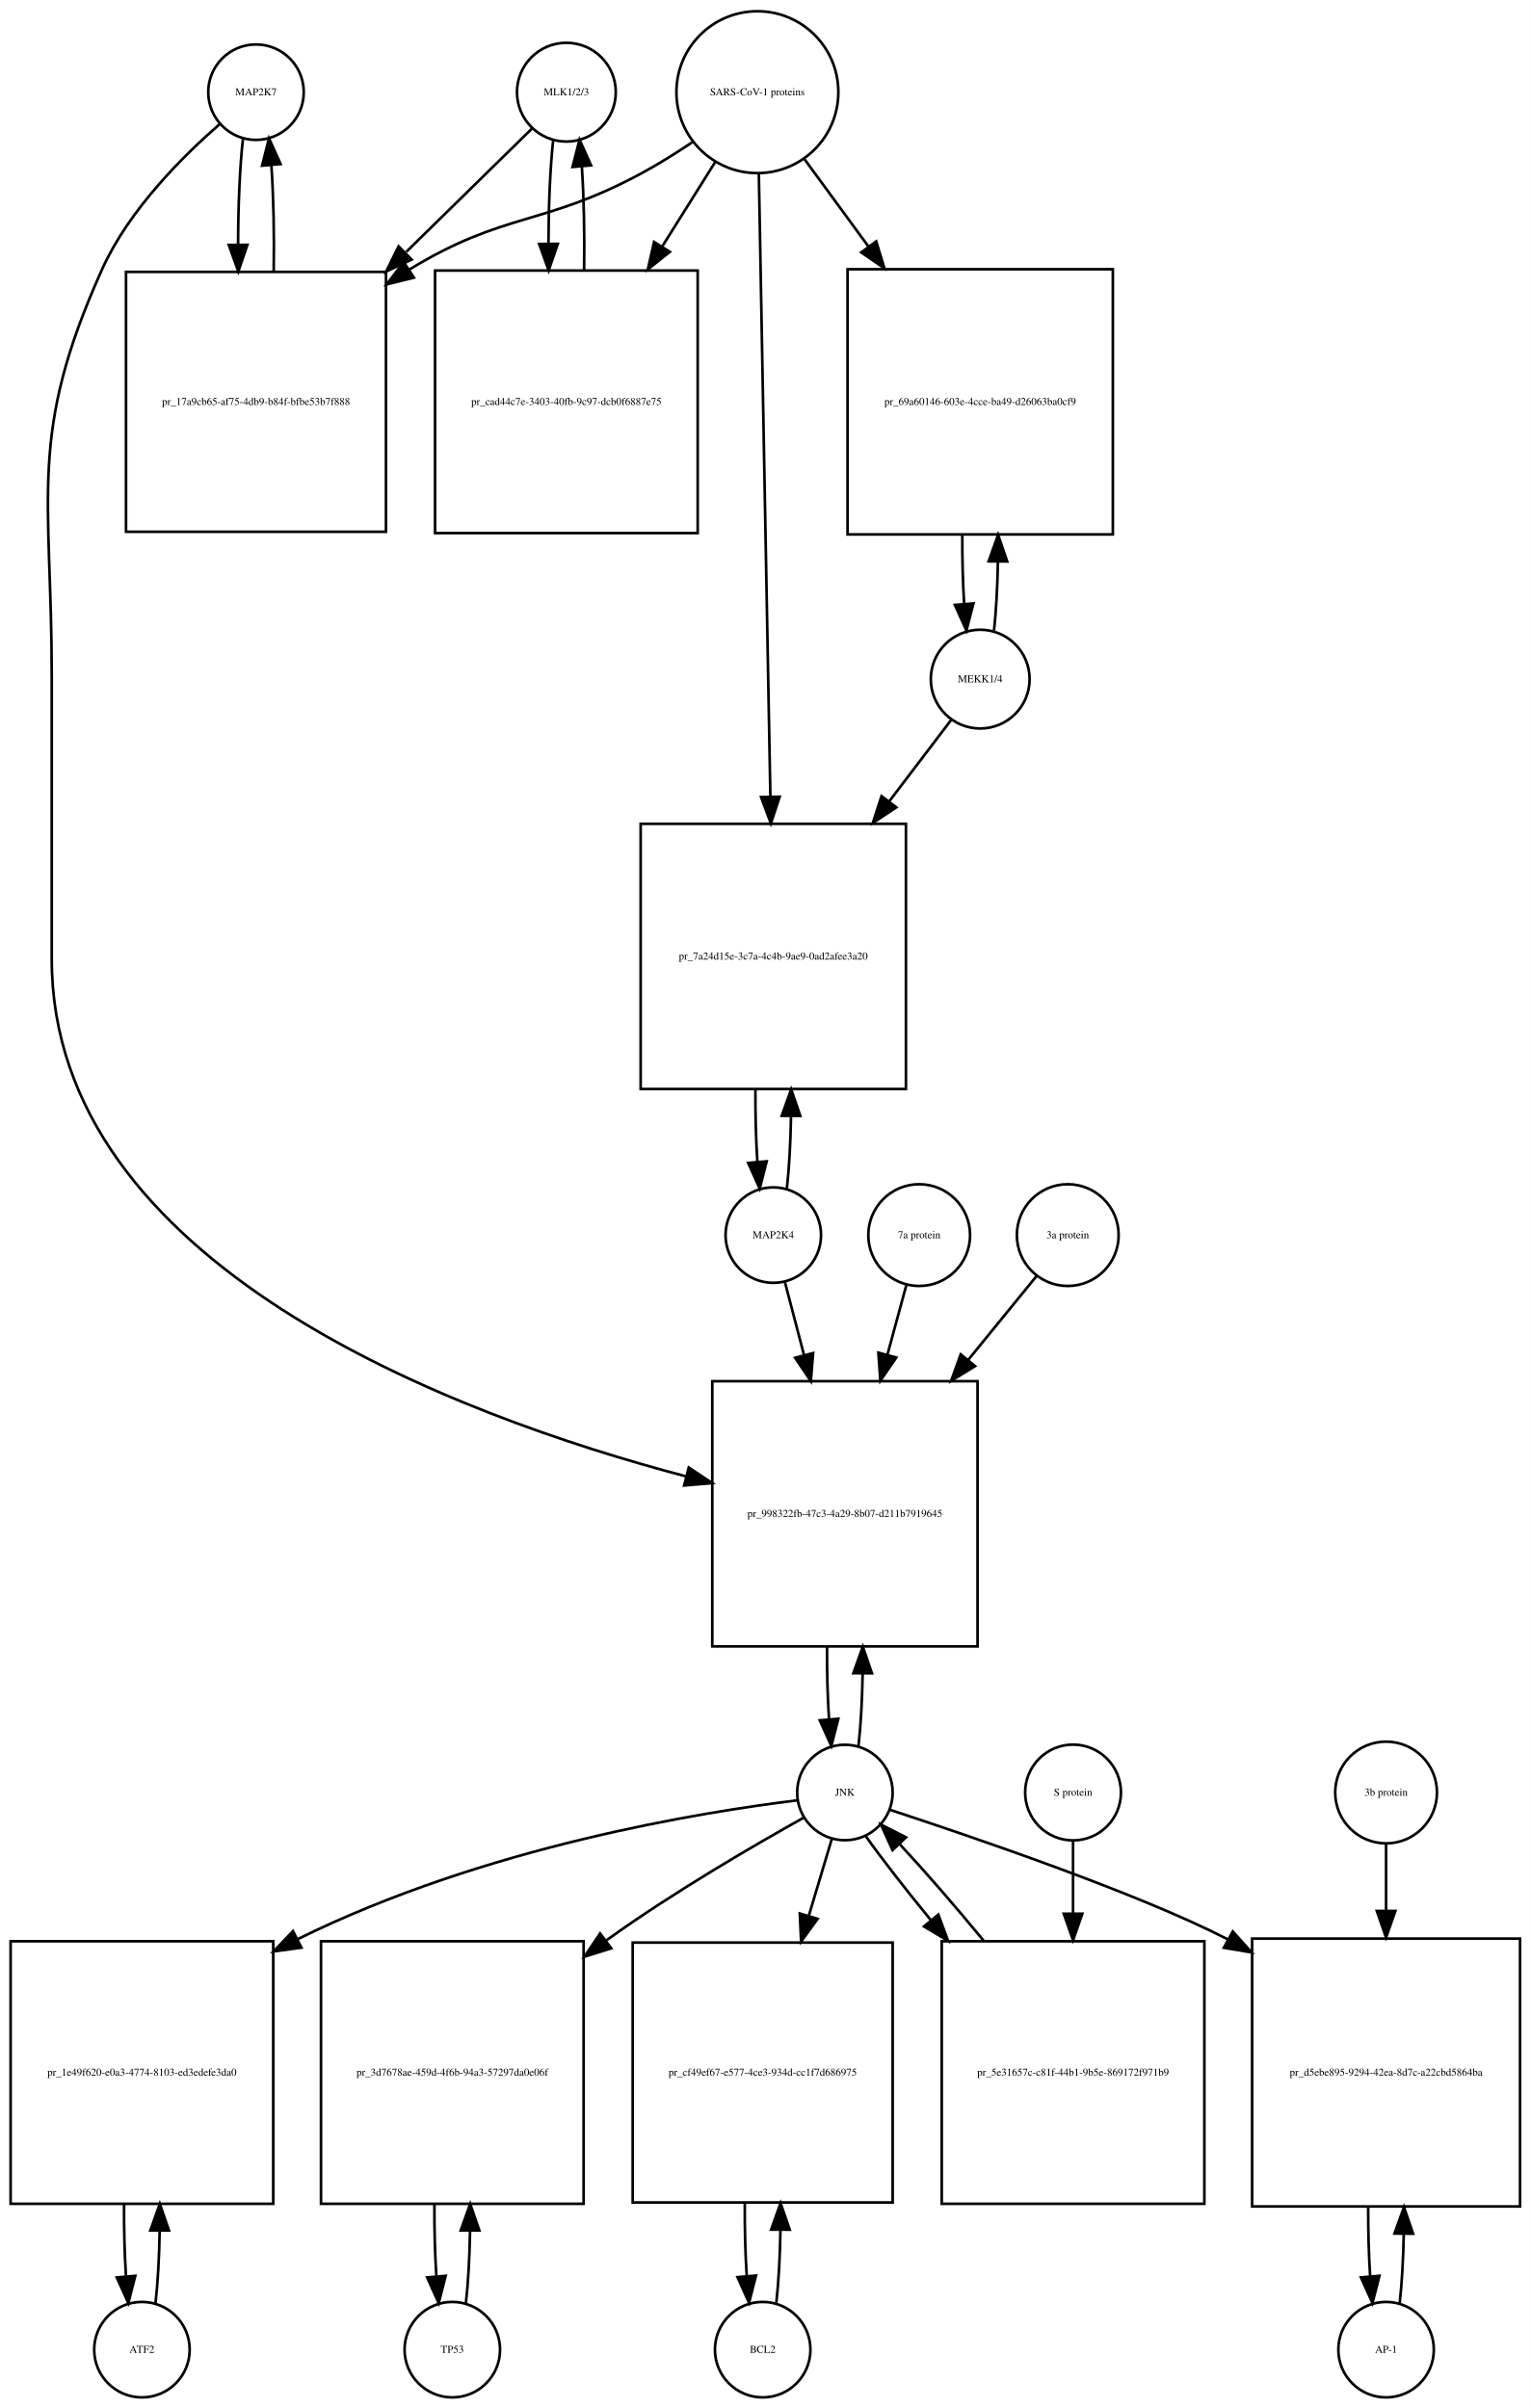
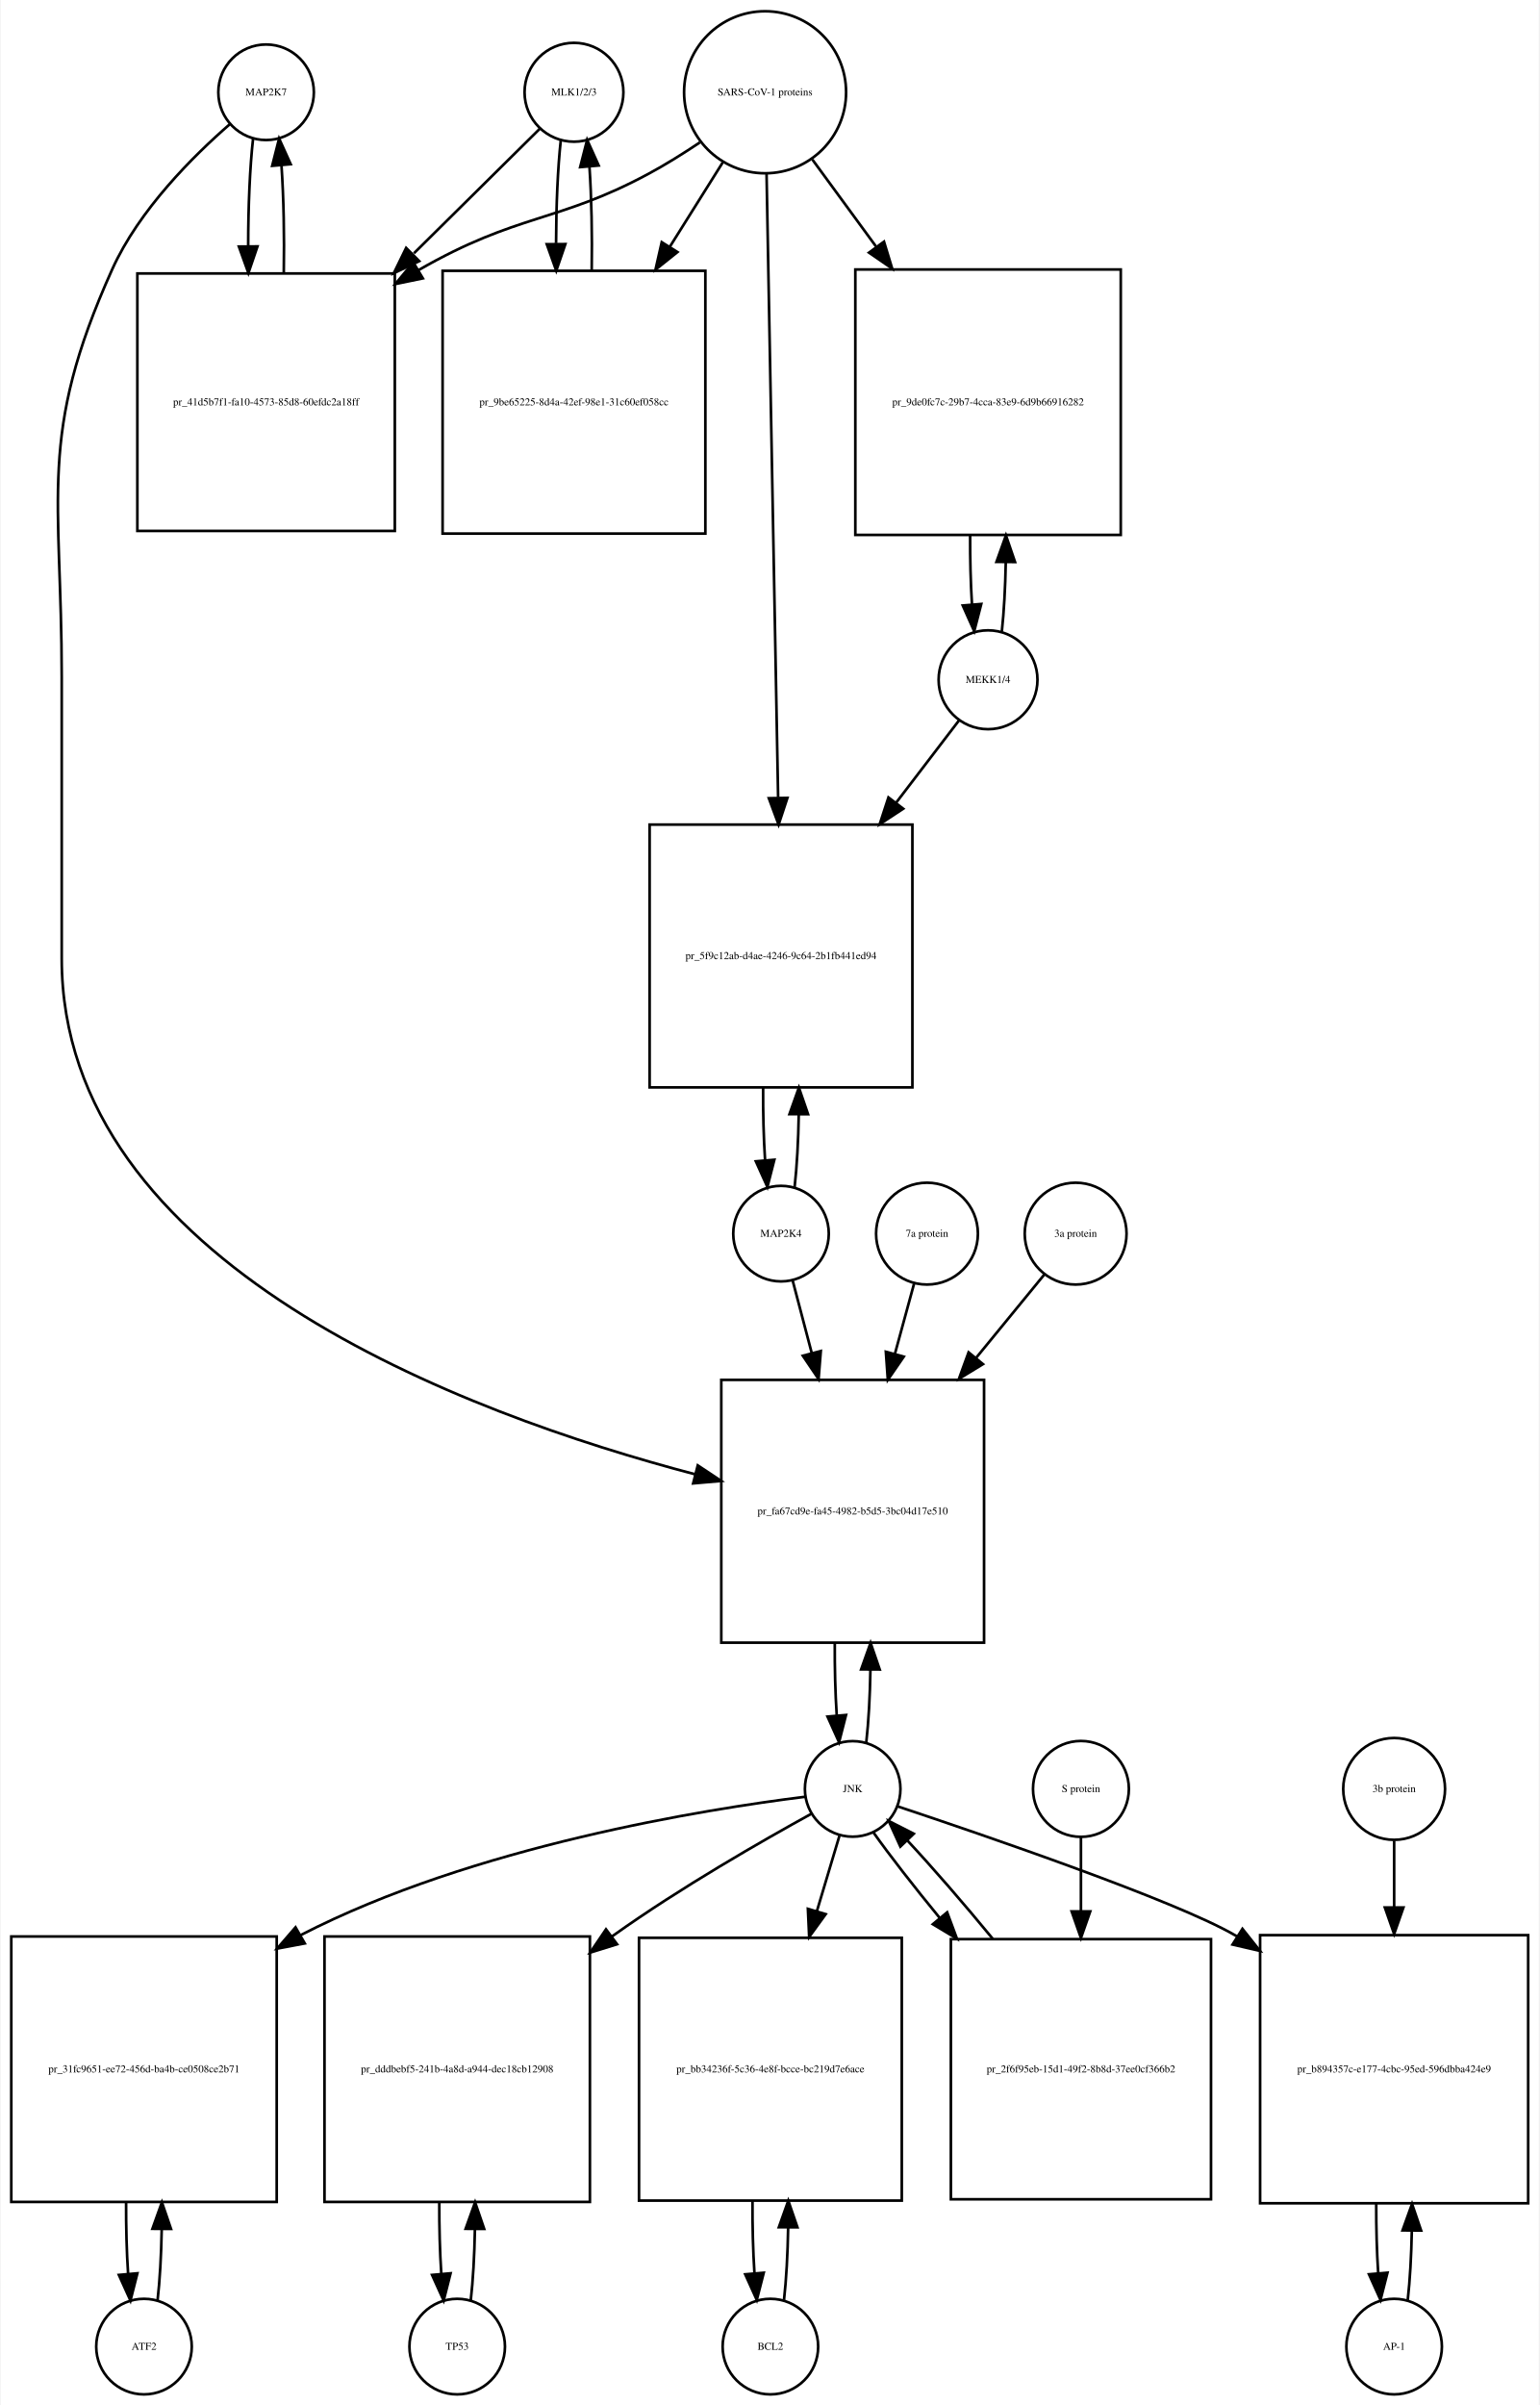
- <svg xmlns="http://www.w3.org/2000/svg" width="577pt" height="908pt" viewBox="0.00 0.00 577.00 908.01">
-   <g id="graph0" class="graph" transform="scale(1 1) rotate(0) translate(4 904.009)">
-     <polygon fill="white" stroke="none" points="-4,4 -4,-904.009 573,-904.009 573,4 -4,4" />
+ <svg xmlns="http://www.w3.org/2000/svg" width="580pt" height="906pt" viewBox="0.00 0.00 579.50 906.01">
+   <g id="graph0" class="graph" transform="scale(1 1) rotate(0) translate(4 902.009)">
+     <polygon fill="white" stroke="none" points="-4,4 -4,-902.009 575.5,-902.009 575.5,4 -4,4" />
    <g id="node1" class="node">
-       <ellipse fill="none" stroke="black" cx="92.5" cy="-869.25" rx="18" ry="18" />
-       <text text-anchor="middle" x="92.5" y="-868.05" font-family="Times,serif" font-size="4.00">MAP2K7</text>
+       <ellipse fill="none" stroke="black" cx="96" cy="-867.25" rx="18" ry="18" />
+       <text text-anchor="middle" x="96" y="-866.05" font-family="Times,serif" font-size="4.00">MAP2K7</text>
    </g>
    <g id="node2" class="node">
-       <polygon fill="none" stroke="black" points="141.5,-801.491 43.5,-801.491 43.5,-703.491 141.5,-703.491 141.5,-801.491" />
-       <text text-anchor="middle" x="92.5" y="-751.291" font-family="Times,serif" font-size="4.00">pr_17a9cb65-af75-4db9-b84f-bfbe53b7f888</text>
+       <polygon fill="none" stroke="black" points="144.5,-798.991 47.5,-798.991 47.5,-701.991 144.5,-701.991 144.5,-798.991" />
+       <text text-anchor="middle" x="96" y="-749.291" font-family="Times,serif" font-size="4.00">pr_41d5b7f1-fa10-4573-85d8-60efdc2a18ff</text>
    </g>
    <g id="edge1" class="edge">
-       <path fill="none" stroke="black" d="M87.599,-851.808C86.392,-841.132 85.776,-826.512 85.751,-811.81" />
-       <polygon fill="black" stroke="black" points="89.252,-811.692 85.828,-801.665 82.252,-811.638 89.252,-811.692" />
+       <path fill="none" stroke="black" d="M91.099,-849.808C89.881,-839.031 89.264,-824.236 89.25,-809.393" />
+       <polygon fill="black" stroke="black" points="92.752,-809.189 89.337,-799.159 85.752,-809.129 92.752,-809.189" />
    </g>
    <g id="node20" class="node">
-       <polygon fill="none" stroke="black" points="364.5,-383.184 264.5,-383.184 264.5,-283.184 364.5,-283.184 364.5,-383.184" />
-       <text text-anchor="middle" x="314.5" y="-331.984" font-family="Times,serif" font-size="4.00">pr_998322fb-47c3-4a29-8b07-d211b7919645</text>
+       <polygon fill="none" stroke="black" points="366.5,-382.184 267.5,-382.184 267.5,-283.184 366.5,-283.184 366.5,-382.184" />
+       <text text-anchor="middle" x="317" y="-331.484" font-family="Times,serif" font-size="4.00">pr_fa67cd9e-fa45-4982-b5d5-3bc04d17e510</text>
    </g>
    <g id="edge2" class="edge">
-       <path fill="none" stroke="black" d="M78.877,-857.258C65.159,-845.338 44.622,-824.978 34.5,-802.491 6.274,-739.78 15.5,-717.699 15.5,-648.929 15.5,-648.929 15.5,-648.929 15.5,-542.368 15.5,-426.951 167.402,-370.3 254.665,-347.278" />
-       <polygon fill="black" stroke="black" points="255.639,-350.641 264.454,-344.764 253.898,-343.861 255.639,-350.641" />
+       <path fill="none" stroke="black" d="M82.377,-855.258C68.659,-843.338 48.122,-822.978 38,-800.491 9.774,-737.78 19,-715.699 19,-646.929 19,-646.929 19,-646.929 19,-540.868 19,-425.741 170.794,-369.413 257.709,-346.596" />
+       <polygon fill="black" stroke="black" points="258.634,-349.973 267.457,-344.106 256.902,-343.19 258.634,-349.973" />
    </g>
    <g id="edge3" class="edge">
-       <path fill="none" stroke="black" d="M99.172,-801.665C99.406,-815.361 99.114,-829.776 98.298,-841.677" />
-       <polygon fill="black" stroke="black" points="94.796,-841.538 97.401,-851.808 101.769,-842.155 94.796,-841.538" />
+       <path fill="none" stroke="black" d="M102.663,-799.159C102.912,-812.966 102.626,-827.546 101.805,-839.574" />
+       <polygon fill="black" stroke="black" points="98.294,-839.538 100.901,-849.808 105.267,-840.154 98.294,-839.538" />
    </g>
    <g id="node3" class="node">
-       <ellipse fill="none" stroke="black" cx="209.5" cy="-869.25" rx="18.623" ry="18.623" />
-       <text text-anchor="middle" x="209.5" y="-868.05" font-family="Times,serif" font-size="4.00">MLK1/2/3</text>
+       <ellipse fill="none" stroke="black" cx="212" cy="-867.25" rx="18.623" ry="18.623" />
+       <text text-anchor="middle" x="212" y="-866.05" font-family="Times,serif" font-size="4.00">MLK1/2/3</text>
    </g>
    <g id="edge4" class="edge">
-       <path fill="none" stroke="black" d="M196.532,-855.53C184.871,-844.092 166.892,-826.458 149.142,-809.048" />
-       <polygon fill="black" stroke="black" points="151.158,-806.122 141.568,-801.619 146.256,-811.12 151.158,-806.122" />
+       <path fill="none" stroke="black" d="M199.143,-853.53C187.478,-841.99 169.437,-824.142 151.686,-806.581" />
+       <polygon fill="black" stroke="black" points="153.686,-803.637 144.116,-799.092 148.763,-808.613 153.686,-803.637" />
    </g>
    <g id="node5" class="node">
-       <polygon fill="none" stroke="black" points="259,-801.991 160,-801.991 160,-702.991 259,-702.991 259,-801.991" />
-       <text text-anchor="middle" x="209.5" y="-751.291" font-family="Times,serif" font-size="4.00">pr_cad44c7e-3403-40fb-9c97-dcb0f6887e75</text>
+       <polygon fill="none" stroke="black" points="261.5,-799.991 162.5,-799.991 162.5,-700.991 261.5,-700.991 261.5,-799.991" />
+       <text text-anchor="middle" x="212" y="-749.291" font-family="Times,serif" font-size="4.00">pr_9be65225-8d4a-42ef-98e1-31c60ef058cc</text>
    </g>
    <g id="edge5" class="edge">
-       <path fill="none" stroke="black" d="M204.545,-851.317C203.389,-840.831 202.792,-826.679 202.752,-812.4" />
-       <polygon fill="black" stroke="black" points="206.254,-812.055 202.822,-802.031 199.255,-812.008 206.254,-812.055" />
+       <path fill="none" stroke="black" d="M207.045,-849.317C205.889,-838.831 205.292,-824.679 205.252,-810.4" />
+       <polygon fill="black" stroke="black" points="208.754,-810.055 205.322,-800.031 201.755,-810.008 208.754,-810.055" />
    </g>
    <g id="node4" class="node">
-       <ellipse fill="none" stroke="black" cx="281.5" cy="-869.25" rx="30.52" ry="30.52" />
-       <text text-anchor="middle" x="281.5" y="-868.05" font-family="Times,serif" font-size="4.00">SARS-CoV-1 proteins</text>
+       <ellipse fill="none" stroke="black" cx="284" cy="-867.25" rx="30.52" ry="30.52" />
+       <text text-anchor="middle" x="284" y="-866.05" font-family="Times,serif" font-size="4.00">SARS-CoV-1 proteins</text>
    </g>
    <g id="edge6" class="edge">
-       <path fill="none" stroke="black" d="M256.918,-850.348C250.731,-846.202 243.997,-841.986 237.5,-838.491 200.647,-818.667 186.242,-824.253 150.5,-802.491 150.409,-802.435 150.317,-802.379 150.226,-802.323" />
-       <polygon fill="black" stroke="black" points="152.02,-799.315 141.738,-796.761 148.183,-805.17 152.02,-799.315" />
+       <path fill="none" stroke="black" d="M259.418,-848.348C253.231,-844.202 246.497,-839.986 240,-836.491 205.738,-818.061 190.798,-821.725 153.541,-800.315" />
+       <polygon fill="black" stroke="black" points="155.063,-797.147 144.687,-795.006 151.464,-803.15 155.063,-797.147" />
    </g>
    <g id="edge7" class="edge">
-       <path fill="none" stroke="black" d="M265.521,-842.781C259.578,-833.309 252.569,-822.137 245.556,-810.96" />
-       <polygon fill="black" stroke="black" points="248.49,-809.05 240.211,-802.44 242.561,-812.771 248.49,-809.05" />
+       <path fill="none" stroke="black" d="M268.021,-840.781C262.078,-831.309 255.069,-820.137 248.056,-808.96" />
+       <polygon fill="black" stroke="black" points="250.99,-807.05 242.711,-800.44 245.061,-810.771 250.99,-807.05" />
    </g>
    <g id="node17" class="node">
-       <polygon fill="none" stroke="black" points="415.5,-802.491 315.5,-802.491 315.5,-702.491 415.5,-702.491 415.5,-802.491" />
-       <text text-anchor="middle" x="365.5" y="-751.291" font-family="Times,serif" font-size="4.00">pr_69a60146-603e-4cce-ba49-d26063ba0cf9</text>
+       <polygon fill="none" stroke="black" points="418,-800.491 318,-800.491 318,-700.491 418,-700.491 418,-800.491" />
+       <text text-anchor="middle" x="368" y="-749.291" font-family="Times,serif" font-size="4.00">pr_9de0fc7c-29b7-4cca-83e9-6d9b66916282</text>
    </g>
    <g id="edge8" class="edge">
-       <path fill="none" stroke="black" d="M299.314,-843.912C306.367,-834.277 314.801,-822.755 323.248,-811.215" />
-       <polygon fill="black" stroke="black" points="326.299,-812.972 329.381,-802.835 320.651,-808.837 326.299,-812.972" />
+       <path fill="none" stroke="black" d="M301.814,-841.912C308.867,-832.277 317.301,-820.755 325.748,-809.215" />
+       <polygon fill="black" stroke="black" points="328.799,-810.972 331.881,-800.835 323.151,-806.837 328.799,-810.972" />
    </g>
    <g id="node19" class="node">
-       <polygon fill="none" stroke="black" points="337.5,-593.368 237.5,-593.368 237.5,-493.368 337.5,-493.368 337.5,-593.368" />
-       <text text-anchor="middle" x="287.5" y="-542.168" font-family="Times,serif" font-size="4.00">pr_7a24d15e-3c7a-4c4b-9ae9-0ad2afee3a20</text>
+       <polygon fill="none" stroke="black" points="339.5,-591.368 240.5,-591.368 240.5,-492.368 339.5,-492.368 339.5,-591.368" />
+       <text text-anchor="middle" x="290" y="-540.668" font-family="Times,serif" font-size="4.00">pr_5f9c12ab-d4ae-4246-9c64-2b1fb441ed94</text>
    </g>
    <g id="edge9" class="edge">
-       <path fill="none" stroke="black" d="M282.054,-838.36C283.039,-785.183 285.113,-673.227 286.398,-603.848" />
-       <polygon fill="black" stroke="black" points="289.904,-603.577 286.59,-593.514 282.905,-603.448 289.904,-603.577" />
+       <path fill="none" stroke="black" d="M284.554,-836.406C285.542,-783.163 287.624,-670.901 288.909,-601.676" />
+       <polygon fill="black" stroke="black" points="292.414,-601.432 289.1,-591.369 285.415,-601.302 292.414,-601.432" />
    </g>
    <g id="edge10" class="edge">
-       <path fill="none" stroke="black" d="M216.178,-802.031C216.398,-815.477 216.113,-829.586 215.323,-841.309" />
-       <polygon fill="black" stroke="black" points="211.832,-841.052 214.455,-851.317 218.806,-841.656 211.832,-841.052" />
+       <path fill="none" stroke="black" d="M218.678,-800.031C218.898,-813.477 218.613,-827.586 217.823,-839.309" />
+       <polygon fill="black" stroke="black" points="214.332,-839.052 216.955,-849.317 221.306,-839.656 214.332,-839.052" />
    </g>
    <g id="node6" class="node">
-       <ellipse fill="none" stroke="black" cx="49.5" cy="-18" rx="18" ry="18" />
-       <text text-anchor="middle" x="49.5" y="-16.8" font-family="Times,serif" font-size="4.00">ATF2</text>
+       <ellipse fill="none" stroke="black" cx="50" cy="-18" rx="18" ry="18" />
+       <text text-anchor="middle" x="50" y="-16.8" font-family="Times,serif" font-size="4.00">ATF2</text>
    </g>
    <g id="node7" class="node">
-       <polygon fill="none" stroke="black" points="99,-172 0,-172 0,-73 99,-73 99,-172" />
-       <text text-anchor="middle" x="49.5" y="-121.3" font-family="Times,serif" font-size="4.00">pr_1e49f620-e0a3-4774-8103-ed3edefe3da0</text>
+       <polygon fill="none" stroke="black" points="100,-172.5 0,-172.5 0,-72.5 100,-72.5 100,-172.5" />
+       <text text-anchor="middle" x="50" y="-121.3" font-family="Times,serif" font-size="4.00">pr_31fc9651-ee72-456d-ba4b-ce0508ce2b71</text>
    </g>
    <g id="edge11" class="edge">
-       <path fill="none" stroke="black" d="M54.626,-35.566C55.496,-43.238 56.017,-52.864 56.188,-62.873" />
-       <polygon fill="black" stroke="black" points="52.688,-62.971 56.242,-72.951 59.688,-62.933 52.688,-62.971" />
+       <path fill="none" stroke="black" d="M55.1,-35.342C55.962,-42.84 56.486,-52.236 56.672,-62.044" />
+       <polygon fill="black" stroke="black" points="53.175,-62.376 56.745,-72.352 60.175,-62.327 53.175,-62.376" />
    </g>
    <g id="edge12" class="edge">
-       <path fill="none" stroke="black" d="M42.758,-72.951C42.7,-63.597 42.943,-54.122 43.487,-45.779" />
-       <polygon fill="black" stroke="black" points="46.995,-45.832 44.374,-35.566 40.021,-45.226 46.995,-45.832" />
+       <path fill="none" stroke="black" d="M43.255,-72.352C43.21,-63.063 43.462,-53.683 44.009,-45.433" />
+       <polygon fill="black" stroke="black" points="47.507,-45.611 44.9,-35.342 40.534,-44.996 47.507,-45.611" />
    </g>
    <g id="node8" class="node">
-       <ellipse fill="none" stroke="black" cx="314.5" cy="-228.092" rx="18" ry="18" />
-       <text text-anchor="middle" x="314.5" y="-226.892" font-family="Times,serif" font-size="4.00">JNK</text>
+       <ellipse fill="none" stroke="black" cx="317" cy="-228.092" rx="18" ry="18" />
+       <text text-anchor="middle" x="317" y="-226.892" font-family="Times,serif" font-size="4.00">JNK</text>
    </g>
    <g id="edge13" class="edge">
-       <path fill="none" stroke="black" d="M296.638,-225.157C261.059,-220.757 179.285,-207.888 108.186,-172.782" />
-       <polygon fill="black" stroke="black" points="109.624,-169.586 99.127,-168.154 106.44,-175.82 109.624,-169.586" />
+       <path fill="none" stroke="black" d="M299.074,-225.131C261.838,-220.494 174.16,-206.612 109,-173 108.907,-172.952 108.814,-172.904 108.722,-172.856" />
+       <polygon fill="black" stroke="black" points="110.579,-169.886 100.165,-167.933 107.088,-175.954 110.579,-169.886" />
    </g>
    <g id="node10" class="node">
-       <polygon fill="none" stroke="black" points="216,-172 117,-172 117,-73 216,-73 216,-172" />
-       <text text-anchor="middle" x="166.5" y="-121.3" font-family="Times,serif" font-size="4.00">pr_3d7678ae-459d-4f6b-94a3-57297da0e06f</text>
+       <polygon fill="none" stroke="black" points="218,-172.5 118,-172.5 118,-72.5 218,-72.5 218,-172.5" />
+       <text text-anchor="middle" x="168" y="-121.3" font-family="Times,serif" font-size="4.00">pr_dddbebf5-241b-4a8d-a944-dec18cb12908</text>
    </g>
    <g id="edge14" class="edge">
-       <path fill="none" stroke="black" d="M298.931,-218.586C280.801,-208.465 250.186,-190.702 225.5,-173 225.12,-172.727 224.739,-172.453 224.357,-172.177" />
-       <polygon fill="black" stroke="black" points="226.405,-169.337 216.297,-166.162 222.218,-174.947 226.405,-169.337" />
+       <path fill="none" stroke="black" d="M301.572,-218.795C283.27,-208.734 252.081,-190.891 227,-173 226.724,-172.803 226.449,-172.606 226.172,-172.408" />
+       <polygon fill="black" stroke="black" points="228.232,-169.577 218.114,-166.432 224.062,-175.2 228.232,-169.577" />
    </g>
    <g id="node12" class="node">
-       <polygon fill="none" stroke="black" points="332.5,-171.5 234.5,-171.5 234.5,-73.5 332.5,-73.5 332.5,-171.5" />
-       <text text-anchor="middle" x="283.5" y="-121.3" font-family="Times,serif" font-size="4.00">pr_cf49ef67-e577-4ce3-934d-cc1f7d686975</text>
+       <polygon fill="none" stroke="black" points="335.5,-172 236.5,-172 236.5,-73 335.5,-73 335.5,-172" />
+       <text text-anchor="middle" x="286" y="-121.3" font-family="Times,serif" font-size="4.00">pr_bb34236f-5c36-4e8f-bcce-bc219d7e6ace</text>
    </g>
    <g id="edge15" class="edge">
-       <path fill="none" stroke="black" d="M309.519,-210.448C307.108,-202.391 304.054,-192.185 300.893,-181.623" />
-       <polygon fill="black" stroke="black" points="304.196,-180.451 297.976,-171.874 297.49,-182.458 304.196,-180.451" />
+       <path fill="none" stroke="black" d="M312.019,-210.448C309.634,-202.479 306.62,-192.407 303.496,-181.967" />
+       <polygon fill="black" stroke="black" points="306.831,-180.903 300.611,-172.326 300.125,-182.91 306.831,-180.903" />
    </g>
    <g id="node14" class="node">
-       <polygon fill="none" stroke="black" points="569,-173 468,-173 468,-72 569,-72 569,-173" />
-       <text text-anchor="middle" x="518.5" y="-121.3" font-family="Times,serif" font-size="4.00">pr_d5ebe895-9294-42ea-8d7c-a22cbd5864ba</text>
+       <polygon fill="none" stroke="black" points="571.5,-173 470.5,-173 470.5,-72 571.5,-72 571.5,-173" />
+       <text text-anchor="middle" x="521" y="-121.3" font-family="Times,serif" font-size="4.00">pr_b894357c-e177-4cbc-95ed-596dbba424e9</text>
    </g>
    <g id="edge16" class="edge">
-       <path fill="none" stroke="black" d="M331.419,-221.588C361.732,-211.608 424.73,-190.296 458.952,-172.66" />
-       <polygon fill="black" stroke="black" points="460.717,-175.684 467.79,-167.796 457.341,-169.551 460.717,-175.684" />
+       <path fill="none" stroke="black" d="M333.793,-221.563C366.709,-210.6 438.463,-186.041 461,-173 461.296,-172.829 461.592,-172.656 461.888,-172.482" />
+       <polygon fill="black" stroke="black" points="463.853,-175.381 470.437,-167.081 460.114,-169.463 463.853,-175.381" />
    </g>
    <g id="edge17" class="edge">
-       <path fill="none" stroke="black" d="M319.613,-245.641C320.484,-253.309 321.007,-262.935 321.183,-272.957" />
-       <polygon fill="black" stroke="black" points="317.683,-273.074 321.243,-283.053 324.683,-273.032 317.683,-273.074" />
+       <path fill="none" stroke="black" d="M322.126,-245.673C322.996,-253.352 323.517,-262.986 323.687,-273.004" />
+       <polygon fill="black" stroke="black" points="320.188,-273.111 323.742,-283.092 327.188,-273.073 320.188,-273.111" />
    </g>
    <g id="node23" class="node">
-       <polygon fill="none" stroke="black" points="450,-172 351,-172 351,-73 450,-73 450,-172" />
-       <text text-anchor="middle" x="400.5" y="-121.3" font-family="Times,serif" font-size="4.00">pr_5e31657c-c81f-44b1-9b5e-869172f971b9</text>
+       <polygon fill="none" stroke="black" points="452,-171.5 354,-171.5 354,-73.5 452,-73.5 452,-171.5" />
+       <text text-anchor="middle" x="403" y="-121.3" font-family="Times,serif" font-size="4.00">pr_2f6f95eb-15d1-49f2-8b8d-37ee0cf366b2</text>
    </g>
    <g id="edge18" class="edge">
-       <path fill="none" stroke="black" d="M322.234,-211.807C328.381,-203.127 337.306,-191.664 346.966,-179.883" />
-       <polygon fill="black" stroke="black" points="349.712,-182.054 353.397,-172.121 344.322,-177.588 349.712,-182.054" />
+       <path fill="none" stroke="black" d="M324.734,-211.807C330.946,-203.035 339.996,-191.42 349.774,-179.507" />
+       <polygon fill="black" stroke="black" points="352.591,-181.593 356.282,-171.661 347.204,-177.123 352.591,-181.593" />
    </g>
    <g id="node9" class="node">
-       <ellipse fill="none" stroke="black" cx="166.5" cy="-18" rx="18" ry="18" />
-       <text text-anchor="middle" x="166.5" y="-16.8" font-family="Times,serif" font-size="4.00">TP53</text>
+       <ellipse fill="none" stroke="black" cx="168" cy="-18" rx="18" ry="18" />
+       <text text-anchor="middle" x="168" y="-16.8" font-family="Times,serif" font-size="4.00">TP53</text>
    </g>
    <g id="edge19" class="edge">
-       <path fill="none" stroke="black" d="M171.626,-35.566C172.496,-43.238 173.017,-52.864 173.187,-62.873" />
-       <polygon fill="black" stroke="black" points="169.688,-62.971 173.242,-72.951 176.688,-62.933 169.688,-62.971" />
+       <path fill="none" stroke="black" d="M173.1,-35.342C173.962,-42.84 174.486,-52.236 174.672,-62.044" />
+       <polygon fill="black" stroke="black" points="171.175,-62.376 174.745,-72.352 178.174,-62.327 171.175,-62.376" />
    </g>
    <g id="edge20" class="edge">
-       <path fill="none" stroke="black" d="M159.758,-72.951C159.701,-63.597 159.943,-54.122 160.487,-45.779" />
-       <polygon fill="black" stroke="black" points="163.995,-45.832 161.374,-35.566 157.021,-45.226 163.995,-45.832" />
+       <path fill="none" stroke="black" d="M161.255,-72.352C161.21,-63.063 161.462,-53.683 162.009,-45.433" />
+       <polygon fill="black" stroke="black" points="165.507,-45.611 162.9,-35.342 158.534,-44.996 165.507,-45.611" />
    </g>
    <g id="node11" class="node">
-       <ellipse fill="none" stroke="black" cx="283.5" cy="-18" rx="18" ry="18" />
-       <text text-anchor="middle" x="283.5" y="-16.8" font-family="Times,serif" font-size="4.00">BCL2</text>
+       <ellipse fill="none" stroke="black" cx="286" cy="-18" rx="18" ry="18" />
+       <text text-anchor="middle" x="286" y="-16.8" font-family="Times,serif" font-size="4.00">BCL2</text>
    </g>
    <g id="edge21" class="edge">
-       <path fill="none" stroke="black" d="M288.639,-35.679C289.509,-43.399 290.026,-53.079 290.192,-63.133" />
-       <polygon fill="black" stroke="black" points="286.692,-63.268 290.24,-73.251 293.692,-63.235 286.692,-63.268" />
+       <path fill="none" stroke="black" d="M291.126,-35.566C291.996,-43.238 292.517,-52.864 292.687,-62.873" />
+       <polygon fill="black" stroke="black" points="289.188,-62.971 292.742,-72.951 296.188,-62.933 289.188,-62.971" />
    </g>
    <g id="edge22" class="edge">
-       <path fill="none" stroke="black" d="M276.76,-73.251C276.695,-63.759 276.94,-54.129 277.494,-45.669" />
-       <polygon fill="black" stroke="black" points="280.983,-45.944 278.361,-35.679 274.009,-45.338 280.983,-45.944" />
+       <path fill="none" stroke="black" d="M279.258,-72.951C279.201,-63.597 279.443,-54.122 279.987,-45.779" />
+       <polygon fill="black" stroke="black" points="283.495,-45.832 280.874,-35.566 276.521,-45.226 283.495,-45.832" />
    </g>
    <g id="node13" class="node">
-       <ellipse fill="none" stroke="black" cx="518.5" cy="-18" rx="18" ry="18" />
-       <text text-anchor="middle" x="518.5" y="-16.8" font-family="Times,serif" font-size="4.00">AP-1</text>
+       <ellipse fill="none" stroke="black" cx="521" cy="-18" rx="18" ry="18" />
+       <text text-anchor="middle" x="521" y="-16.8" font-family="Times,serif" font-size="4.00">AP-1</text>
    </g>
    <g id="edge23" class="edge">
-       <path fill="none" stroke="black" d="M523.628,-35.582C524.462,-42.947 524.975,-52.111 525.165,-61.684" />
-       <polygon fill="black" stroke="black" points="521.666,-61.78 525.247,-71.751 528.666,-61.723 521.666,-61.78" />
+       <path fill="none" stroke="black" d="M526.128,-35.582C526.962,-42.947 527.475,-52.111 527.665,-61.684" />
+       <polygon fill="black" stroke="black" points="524.166,-61.78 527.747,-71.751 531.166,-61.723 524.166,-61.78" />
    </g>
    <g id="edge24" class="edge">
-       <path fill="none" stroke="black" d="M511.753,-71.751C511.722,-62.774 511.967,-53.735 512.489,-45.738" />
-       <polygon fill="black" stroke="black" points="515.993,-45.848 513.372,-35.582 509.019,-45.242 515.993,-45.848" />
+       <path fill="none" stroke="black" d="M514.253,-71.751C514.222,-62.774 514.467,-53.735 514.989,-45.738" />
+       <polygon fill="black" stroke="black" points="518.493,-45.848 515.872,-35.582 511.519,-45.242 518.493,-45.848" />
    </g>
    <g id="node15" class="node">
-       <ellipse fill="none" stroke="black" cx="518.5" cy="-228.092" rx="19.184" ry="19.184" />
-       <text text-anchor="middle" x="518.5" y="-226.892" font-family="Times,serif" font-size="4.00">3b protein</text>
+       <ellipse fill="none" stroke="black" cx="521" cy="-228.092" rx="19.184" ry="19.184" />
+       <text text-anchor="middle" x="521" y="-226.892" font-family="Times,serif" font-size="4.00">3b protein</text>
    </g>
    <g id="edge25" class="edge">
-       <path fill="none" stroke="black" d="M518.5,-208.572C518.5,-201.384 518.5,-192.713 518.5,-183.693" />
-       <polygon fill="black" stroke="black" points="522,-183.421 518.5,-173.421 515,-183.421 522,-183.421" />
+       <path fill="none" stroke="black" d="M521,-208.572C521,-201.384 521,-192.713 521,-183.693" />
+       <polygon fill="black" stroke="black" points="524.5,-183.421 521,-173.421 517.5,-183.421 524.5,-183.421" />
    </g>
    <g id="node16" class="node">
-       <ellipse fill="none" stroke="black" cx="365.5" cy="-647.929" rx="18.623" ry="18.623" />
-       <text text-anchor="middle" x="365.5" y="-646.729" font-family="Times,serif" font-size="4.00">MEKK1/4</text>
+       <ellipse fill="none" stroke="black" cx="368" cy="-645.929" rx="18.623" ry="18.623" />
+       <text text-anchor="middle" x="368" y="-644.729" font-family="Times,serif" font-size="4.00">MEKK1/4</text>
    </g>
    <g id="edge26" class="edge">
-       <path fill="none" stroke="black" d="M370.706,-666.224C371.505,-673.567 371.994,-682.601 372.173,-692.013" />
-       <polygon fill="black" stroke="black" points="368.675,-692.337 372.245,-702.313 375.675,-692.288 368.675,-692.337" />
+       <path fill="none" stroke="black" d="M373.206,-664.224C374.005,-671.567 374.494,-680.601 374.673,-690.013" />
+       <polygon fill="black" stroke="black" points="371.175,-690.337 374.745,-700.313 378.175,-690.288 371.175,-690.337" />
    </g>
    <g id="edge27" class="edge">
-       <path fill="none" stroke="black" d="M354.654,-632.668C348.328,-624.35 339.886,-613.25 331.128,-601.734" />
-       <polygon fill="black" stroke="black" points="333.876,-599.565 325.036,-593.724 328.304,-603.802 333.876,-599.565" />
+       <path fill="none" stroke="black" d="M357.154,-630.738C350.76,-622.371 342.204,-611.176 333.345,-599.584" />
+       <polygon fill="black" stroke="black" points="336.04,-597.346 327.187,-591.526 330.478,-601.596 336.04,-597.346" />
    </g>
    <g id="edge28" class="edge">
-       <path fill="none" stroke="black" d="M358.755,-702.313C358.712,-693.406 358.941,-684.414 359.442,-676.415" />
-       <polygon fill="black" stroke="black" points="362.949,-676.481 360.294,-666.224 355.973,-675.898 362.949,-676.481" />
+       <path fill="none" stroke="black" d="M361.255,-700.313C361.212,-691.406 361.441,-682.414 361.942,-674.415" />
+       <polygon fill="black" stroke="black" points="365.449,-674.481 362.794,-664.224 358.473,-673.898 365.449,-674.481" />
    </g>
    <g id="node18" class="node">
-       <ellipse fill="none" stroke="black" cx="287.5" cy="-438.276" rx="18" ry="18" />
-       <text text-anchor="middle" x="287.5" y="-437.076" font-family="Times,serif" font-size="4.00">MAP2K4</text>
+       <ellipse fill="none" stroke="black" cx="290" cy="-437.276" rx="18" ry="18" />
+       <text text-anchor="middle" x="290" y="-436.076" font-family="Times,serif" font-size="4.00">MAP2K4</text>
    </g>
    <g id="edge29" class="edge">
-       <path fill="none" stroke="black" d="M292.613,-455.825C293.484,-463.493 294.007,-473.119 294.183,-483.141" />
-       <polygon fill="black" stroke="black" points="290.683,-483.258 294.243,-493.237 297.683,-483.216 290.683,-483.258" />
+       <path fill="none" stroke="black" d="M295.126,-454.857C295.996,-462.536 296.517,-472.17 296.687,-482.188" />
+       <polygon fill="black" stroke="black" points="293.188,-482.295 296.742,-492.276 300.188,-482.257 293.188,-482.295" />
    </g>
    <g id="edge30" class="edge">
-       <path fill="none" stroke="black" d="M291.838,-420.712C293.871,-412.948 296.43,-403.18 299.089,-393.025" />
-       <polygon fill="black" stroke="black" points="302.508,-393.785 301.656,-383.225 295.737,-392.012 302.508,-393.785" />
+       <path fill="none" stroke="black" d="M294.338,-419.792C296.371,-412.066 298.93,-402.345 301.589,-392.24" />
+       <polygon fill="black" stroke="black" points="304.996,-393.048 304.156,-382.487 298.226,-391.267 304.996,-393.048" />
    </g>
    <g id="edge31" class="edge">
-       <path fill="none" stroke="black" d="M280.757,-493.237C280.705,-483.862 280.952,-474.38 281.498,-466.035" />
-       <polygon fill="black" stroke="black" points="285.006,-466.091 282.387,-455.825 278.033,-465.484 285.006,-466.091" />
+       <path fill="none" stroke="black" d="M283.258,-492.276C283.201,-482.913 283.443,-473.43 283.987,-465.078" />
+       <polygon fill="black" stroke="black" points="287.496,-465.122 284.874,-454.857 280.522,-464.517 287.496,-465.122" />
    </g>
    <g id="edge32" class="edge">
-       <path fill="none" stroke="black" d="M307.757,-283.053C307.705,-273.678 307.952,-264.196 308.498,-255.851" />
-       <polygon fill="black" stroke="black" points="312.006,-255.907 309.387,-245.641 305.033,-255.3 312.006,-255.907" />
+       <path fill="none" stroke="black" d="M310.258,-283.092C310.201,-273.729 310.443,-264.246 310.987,-255.894" />
+       <polygon fill="black" stroke="black" points="314.496,-255.938 311.874,-245.673 307.522,-255.333 314.496,-255.938" />
    </g>
    <g id="node21" class="node">
-       <ellipse fill="none" stroke="black" cx="342.5" cy="-438.276" rx="19.184" ry="19.184" />
-       <text text-anchor="middle" x="342.5" y="-437.076" font-family="Times,serif" font-size="4.00">7a protein</text>
+       <ellipse fill="none" stroke="black" cx="345" cy="-437.276" rx="19.184" ry="19.184" />
+       <text text-anchor="middle" x="345" y="-436.076" font-family="Times,serif" font-size="4.00">7a protein</text>
    </g>
    <g id="edge33" class="edge">
-       <path fill="none" stroke="black" d="M337.623,-419.318C335.599,-411.868 333.126,-402.761 330.557,-393.305" />
-       <polygon fill="black" stroke="black" points="333.861,-392.113 327.862,-383.38 327.105,-393.948 333.861,-392.113" />
+       <path fill="none" stroke="black" d="M340.123,-418.406C338.055,-410.828 335.516,-401.526 332.887,-391.893" />
+       <polygon fill="black" stroke="black" points="336.251,-390.926 330.242,-382.201 329.498,-392.769 336.251,-390.926" />
    </g>
    <g id="node22" class="node">
-       <ellipse fill="none" stroke="black" cx="398.5" cy="-438.276" rx="19.184" ry="19.184" />
-       <text text-anchor="middle" x="398.5" y="-437.076" font-family="Times,serif" font-size="4.00">3a protein</text>
+       <ellipse fill="none" stroke="black" cx="401" cy="-437.276" rx="19.184" ry="19.184" />
+       <text text-anchor="middle" x="401" y="-436.076" font-family="Times,serif" font-size="4.00">3a protein</text>
    </g>
    <g id="edge34" class="edge">
-       <path fill="none" stroke="black" d="M386.82,-422.941C379.868,-414.409 370.543,-402.964 360.904,-391.135" />
-       <polygon fill="black" stroke="black" points="363.577,-388.875 354.547,-383.333 358.151,-393.296 363.577,-388.875" />
+       <path fill="none" stroke="black" d="M389.32,-422.011C382.368,-413.52 373.043,-402.13 363.404,-390.359" />
+       <polygon fill="black" stroke="black" points="366.091,-388.115 357.047,-382.595 360.674,-392.549 366.091,-388.115" />
    </g>
    <g id="edge35" class="edge">
-       <path fill="none" stroke="black" d="M366.898,-172.092C356.237,-185.047 344.788,-198.269 335.256,-208.502" />
-       <polygon fill="black" stroke="black" points="332.46,-206.361 328.074,-216.006 337.517,-211.202 332.46,-206.361" />
+       <path fill="none" stroke="black" d="M369.795,-171.609C358.943,-184.813 347.237,-198.338 337.545,-208.728" />
+       <polygon fill="black" stroke="black" points="334.964,-206.363 330.574,-216.006 340.019,-211.205 334.964,-206.363" />
    </g>
    <g id="node24" class="node">
-       <ellipse fill="none" stroke="black" cx="400.5" cy="-228.092" rx="18.062" ry="18.062" />
-       <text text-anchor="middle" x="400.5" y="-226.892" font-family="Times,serif" font-size="4.00">S protein</text>
+       <ellipse fill="none" stroke="black" cx="403" cy="-228.092" rx="18.062" ry="18.062" />
+       <text text-anchor="middle" x="403" y="-226.892" font-family="Times,serif" font-size="4.00">S protein</text>
    </g>
    <g id="edge36" class="edge">
-       <path fill="none" stroke="black" d="M400.5,-209.986C400.5,-202.228 400.5,-192.548 400.5,-182.5" />
-       <polygon fill="black" stroke="black" points="404,-182.386 400.5,-172.386 397,-182.386 404,-182.386" />
+       <path fill="none" stroke="black" d="M403,-209.986C403,-202.142 403,-192.333 403,-182.165" />
+       <polygon fill="black" stroke="black" points="406.5,-181.936 403,-171.936 399.5,-181.936 406.5,-181.936" />
    </g>
  </g>
</svg>
